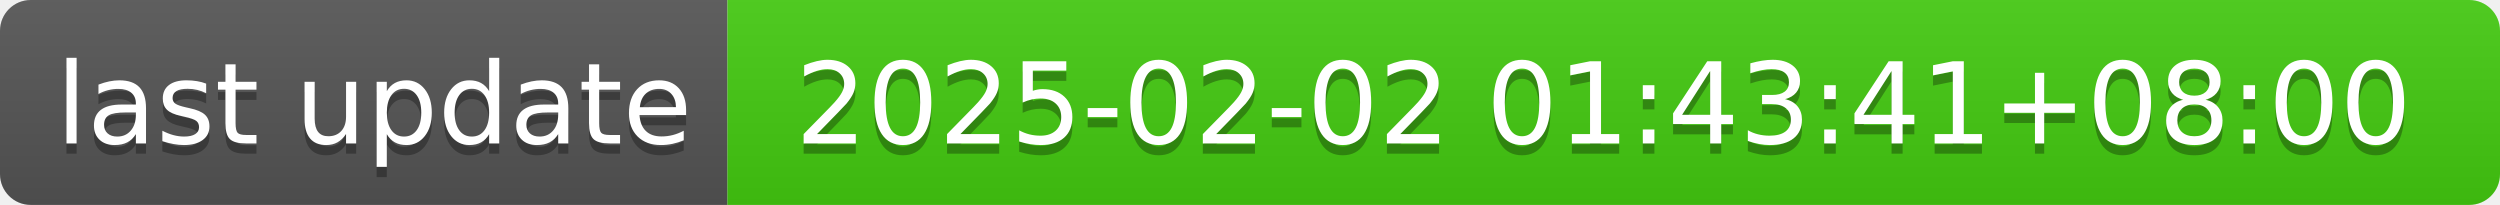
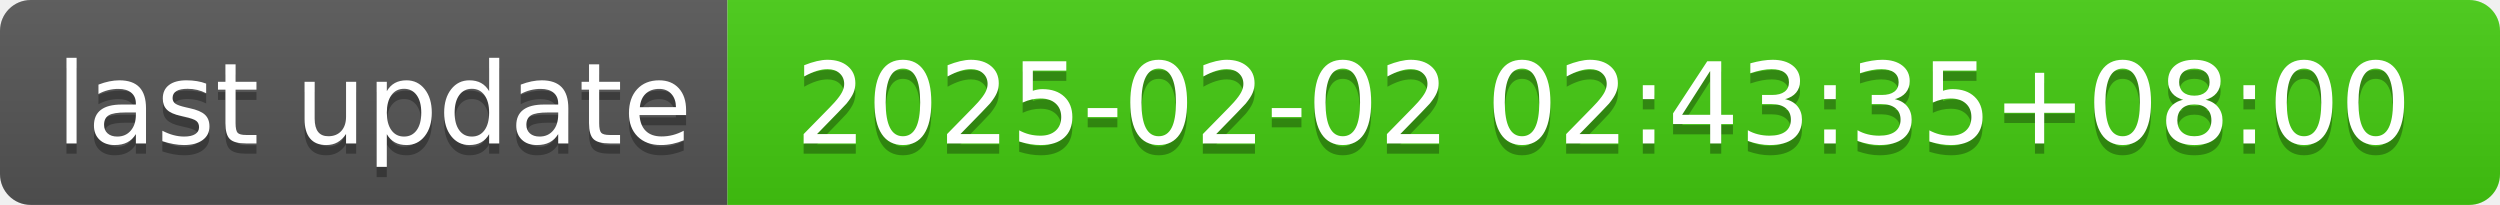
- <svg xmlns="http://www.w3.org/2000/svg" width="244" height="20" role="img" aria-label="last update: 2025-02-02 01:43:41+08:00">
+ <svg xmlns="http://www.w3.org/2000/svg" width="244" height="20" role="img" aria-label="last update: 2025-02-02 02:43:35+08:00">
  <linearGradient id="s" x2="0" y2="100%">
    <stop offset="0" stop-color="#bbb" stop-opacity=".1" />
    <stop offset="1" stop-opacity=".1" />
  </linearGradient>
  <clipPath id="r">
    <rect width="244" height="20" rx="3" fill="#fff" />
  </clipPath>
  <g clip-path="url(#r)">
    <rect width="71" height="20" fill="#555" />
    <rect x="71" width="173" height="20" fill="#4c1" />
    <rect width="244" height="20" fill="url(#s)" />
  </g>
  <g fill="#fff" text-anchor="middle" font-family="Verdana,Geneva,DejaVu Sans,sans-serif" text-rendering="geometricPrecision" font-size="110">
    <text aria-hidden="true" x="365" y="150" fill="#010101" fill-opacity=".3" transform="scale(.1)" textLength="610">last update</text>
    <text x="365" y="140" transform="scale(.1)" fill="#fff" textLength="610">last update</text>
-     <text aria-hidden="true" x="1565" y="150" fill="#010101" fill-opacity=".3" transform="scale(.1)" textLength="1630">2025-02-02 01:43:41+08:00</text>
-     <text x="1565" y="140" transform="scale(.1)" fill="#fff" textLength="1630">2025-02-02 01:43:41+08:00</text>
+     <text aria-hidden="true" x="1565" y="150" fill="#010101" fill-opacity=".3" transform="scale(.1)" textLength="1630">2025-02-02 02:43:35+08:00</text>
+     <text x="1565" y="140" transform="scale(.1)" fill="#fff" textLength="1630">2025-02-02 02:43:35+08:00</text>
  </g>
</svg>
